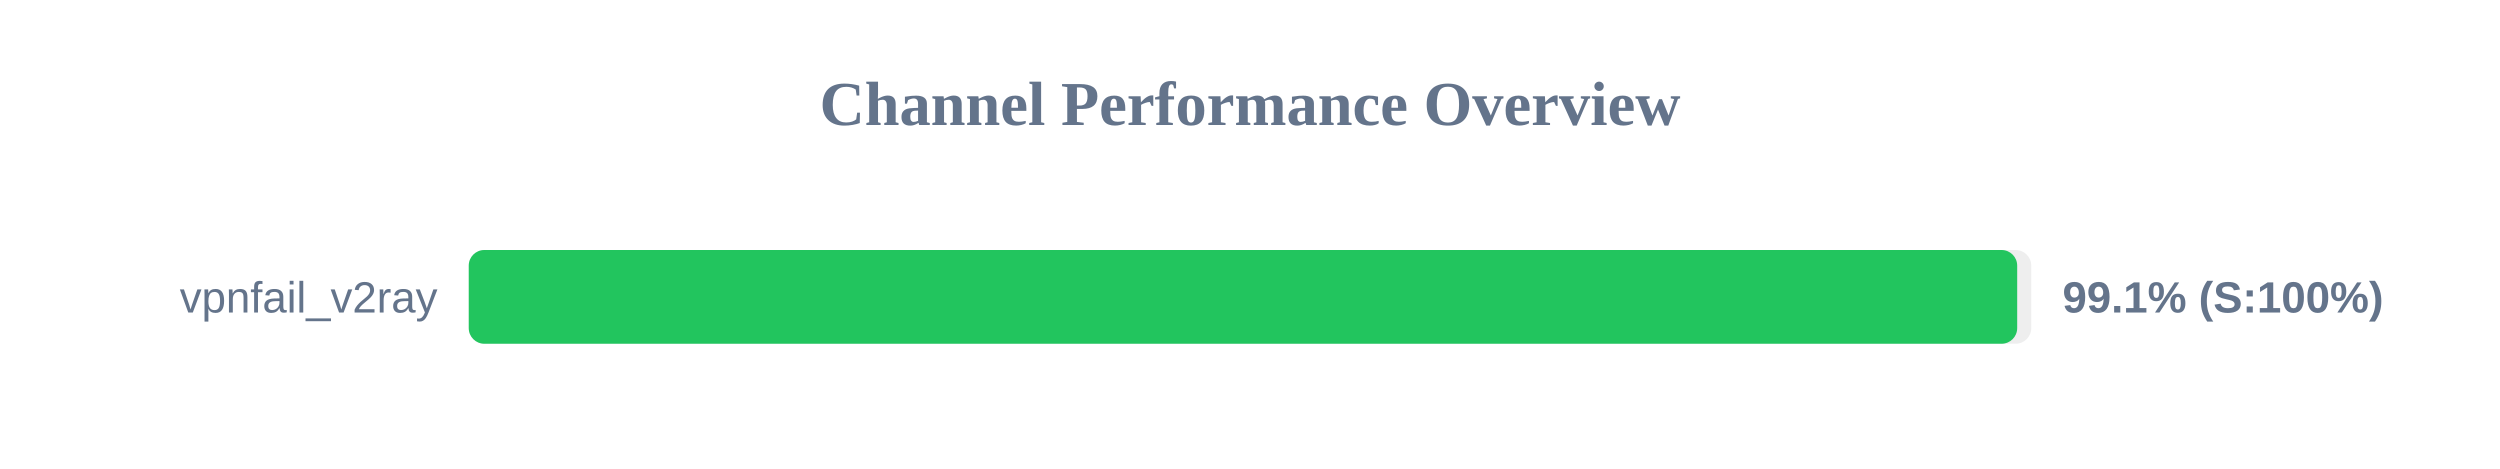
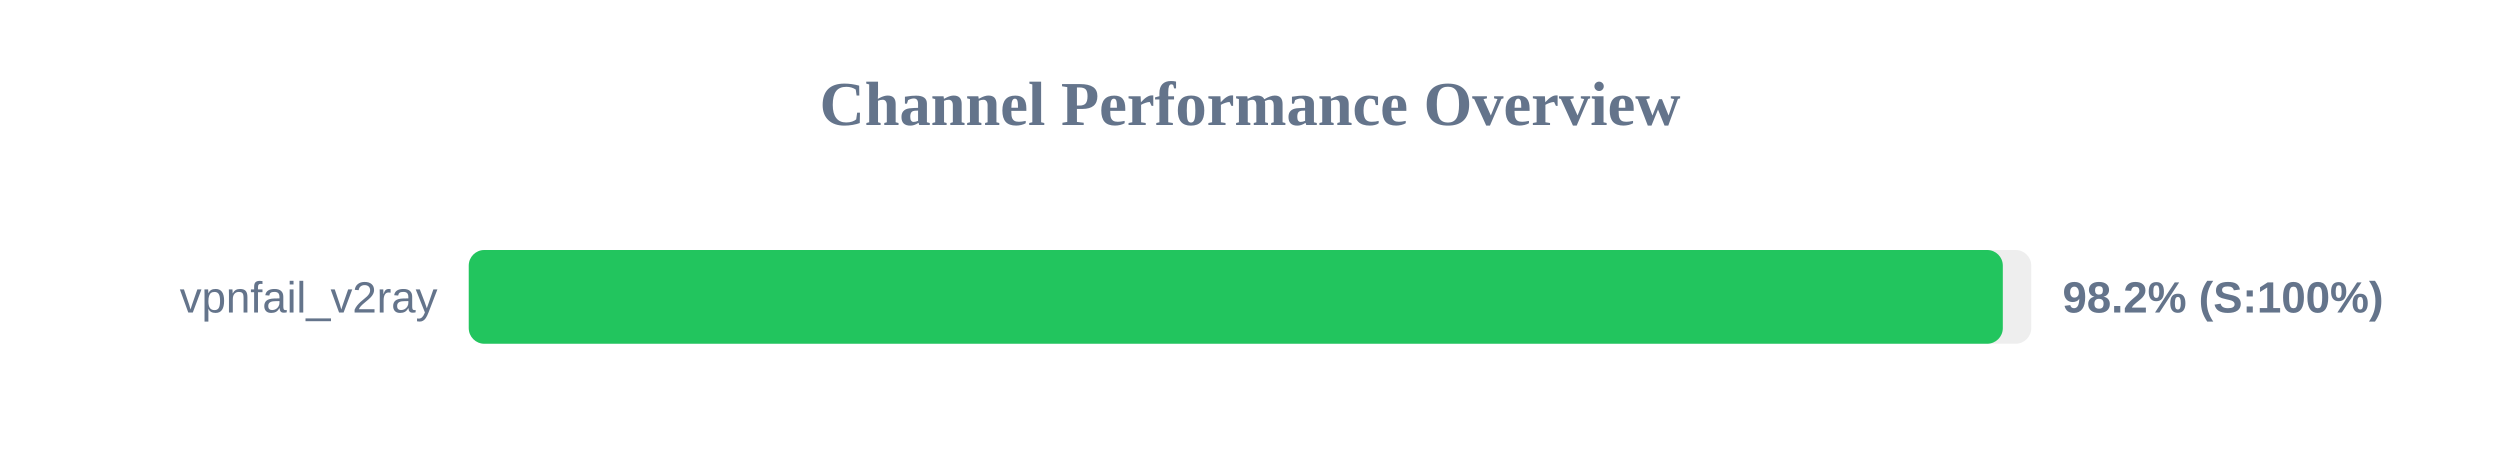
<svg xmlns="http://www.w3.org/2000/svg" width="800" height="150" version="1.1">
  <style>
        .row { font: 14px Arial; fill: #64748b; }
        .score { font: bold 14px Arial; fill: #64748b; }
    </style>
  <text x="400" y="40" text-anchor="middle" font-size="20px" font-weight="bold" fill="#64748b">Channel Performance Overview</text>
  <rect x="150" y="80" width="500" height="30" fill="#eee" rx="5" />
-   <rect x="150" y="80" width="495.5" height="30" fill="#22c55e" rx="5" />
+   <rect x="150" y="80" width="490.9" height="30" fill="#22c55e" rx="5" />
  <text x="140" y="100" text-anchor="end" class="row">vpnfail_v2ray</text>
-   <text x="660" y="100" text-anchor="start" class="score">99.1% (S:100%)</text>
+   <text x="660" y="100" text-anchor="start" class="score">98.2% (S:100%)</text>
</svg>
